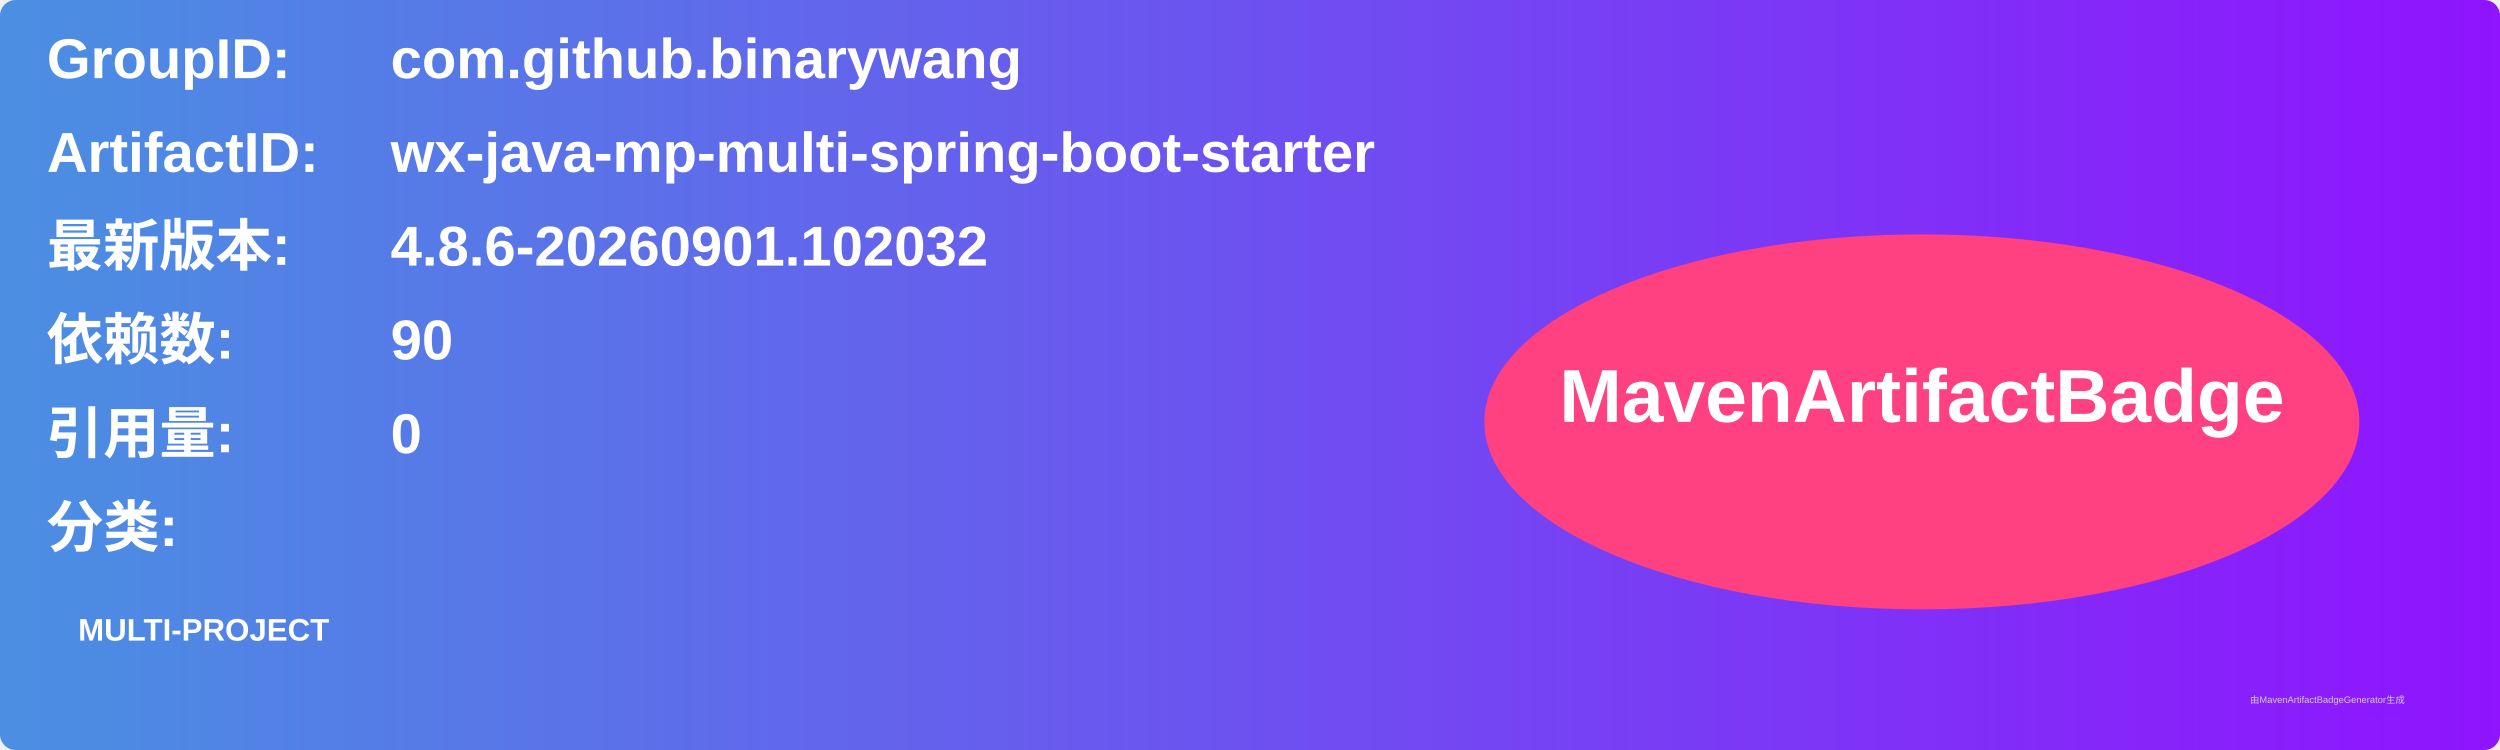
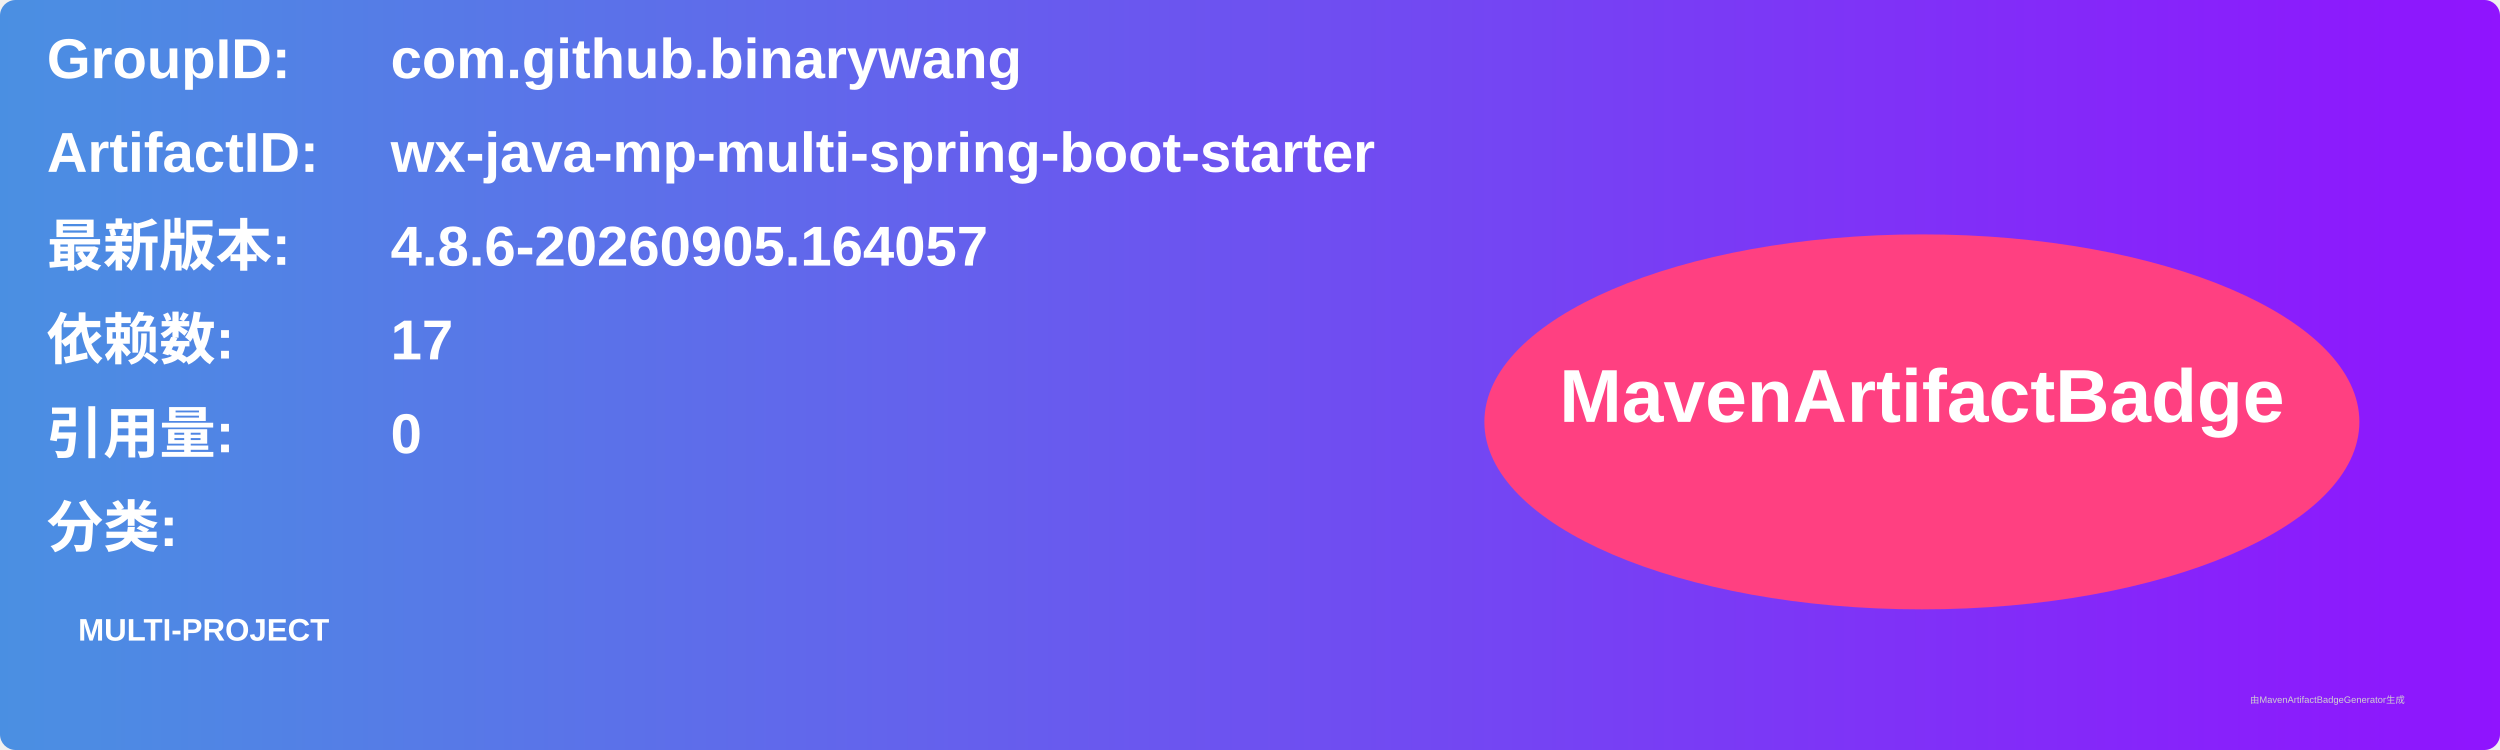
<svg xmlns="http://www.w3.org/2000/svg" width="800" height="240" viewBox="0 0 800 240">
  <linearGradient id="grad" x1="0%" y1="0%" x2="100%" y2="0%">
    <stop offset="0%" stop-color="#4a90e2" />
    <stop offset="100%" stop-color="#9013fe" />
  </linearGradient>
  <rect width="100%" height="100%" rx="5" ry="5" fill="url(#grad)" />
  <g transform="translate(15, 15)">
    <text x="0" y="10" font-family="Arial" font-size="18" fill="white" font-weight="bold" width="260">GroupID:</text>
    <text x="110" y="10" font-family="Arial" font-size="18" fill="white" font-weight="bold" width="460">com.github.binarywang</text>
    <text x="0" y="40" font-family="Arial" font-size="18" fill="white" font-weight="bold" width="260">ArtifactID:</text>
    <text x="110" y="40" font-family="Arial" font-size="18" fill="white" font-weight="bold" width="460">wx-java-mp-multi-spring-boot-starter</text>
    <text x="0" y="70" font-family="Arial" font-size="18" fill="white" font-weight="bold">最新版本:</text>
    <text x="110" y="70" font-family="Arial" font-size="18" fill="white" font-weight="bold">
-       <tspan font-weight="bold">4.8.6-20260901.102032</tspan>
+       <tspan font-weight="bold">4.8.6-20260905.164057</tspan>
    </text>
    <text x="0" y="100" font-family="Arial" font-size="18" fill="white" font-weight="bold">依赖数: </text>
    <text x="110" y="100" font-family="Arial" font-size="18" fill="white">
-       <tspan font-weight="bold">90</tspan>
+       <tspan font-weight="bold">17</tspan>
    </text>
    <text x="0" y="130" font-family="Arial" font-size="18" fill="white" font-weight="bold">引用量: </text>
    <text x="110" y="130" font-family="Arial" font-size="18" fill="white">
      <tspan font-weight="bold">0</tspan>
    </text>
    <text x="0" y="160" font-family="Arial" font-size="18" fill="white" font-weight="bold">分类:</text>
    <text x="10" y="190" font-family="Arial" font-size="10" fill="white">
      <tspan font-weight="bold">MULTI-PROJECT</tspan>
    </text>
    <ellipse cx="600" cy="120" rx="140" ry="60" fill="#ff4081" />
    <text x="600" y="120" text-anchor="middle" font-family="Arial" font-size="24" fill="white" font-weight="bold">MavenArtifactBadge</text>
  </g>
  <text x="720" y="225" font-family="Arial" font-size="3" fill="#d0d0d0">由MavenArtifactBadgeGenerator生成</text>
</svg>
